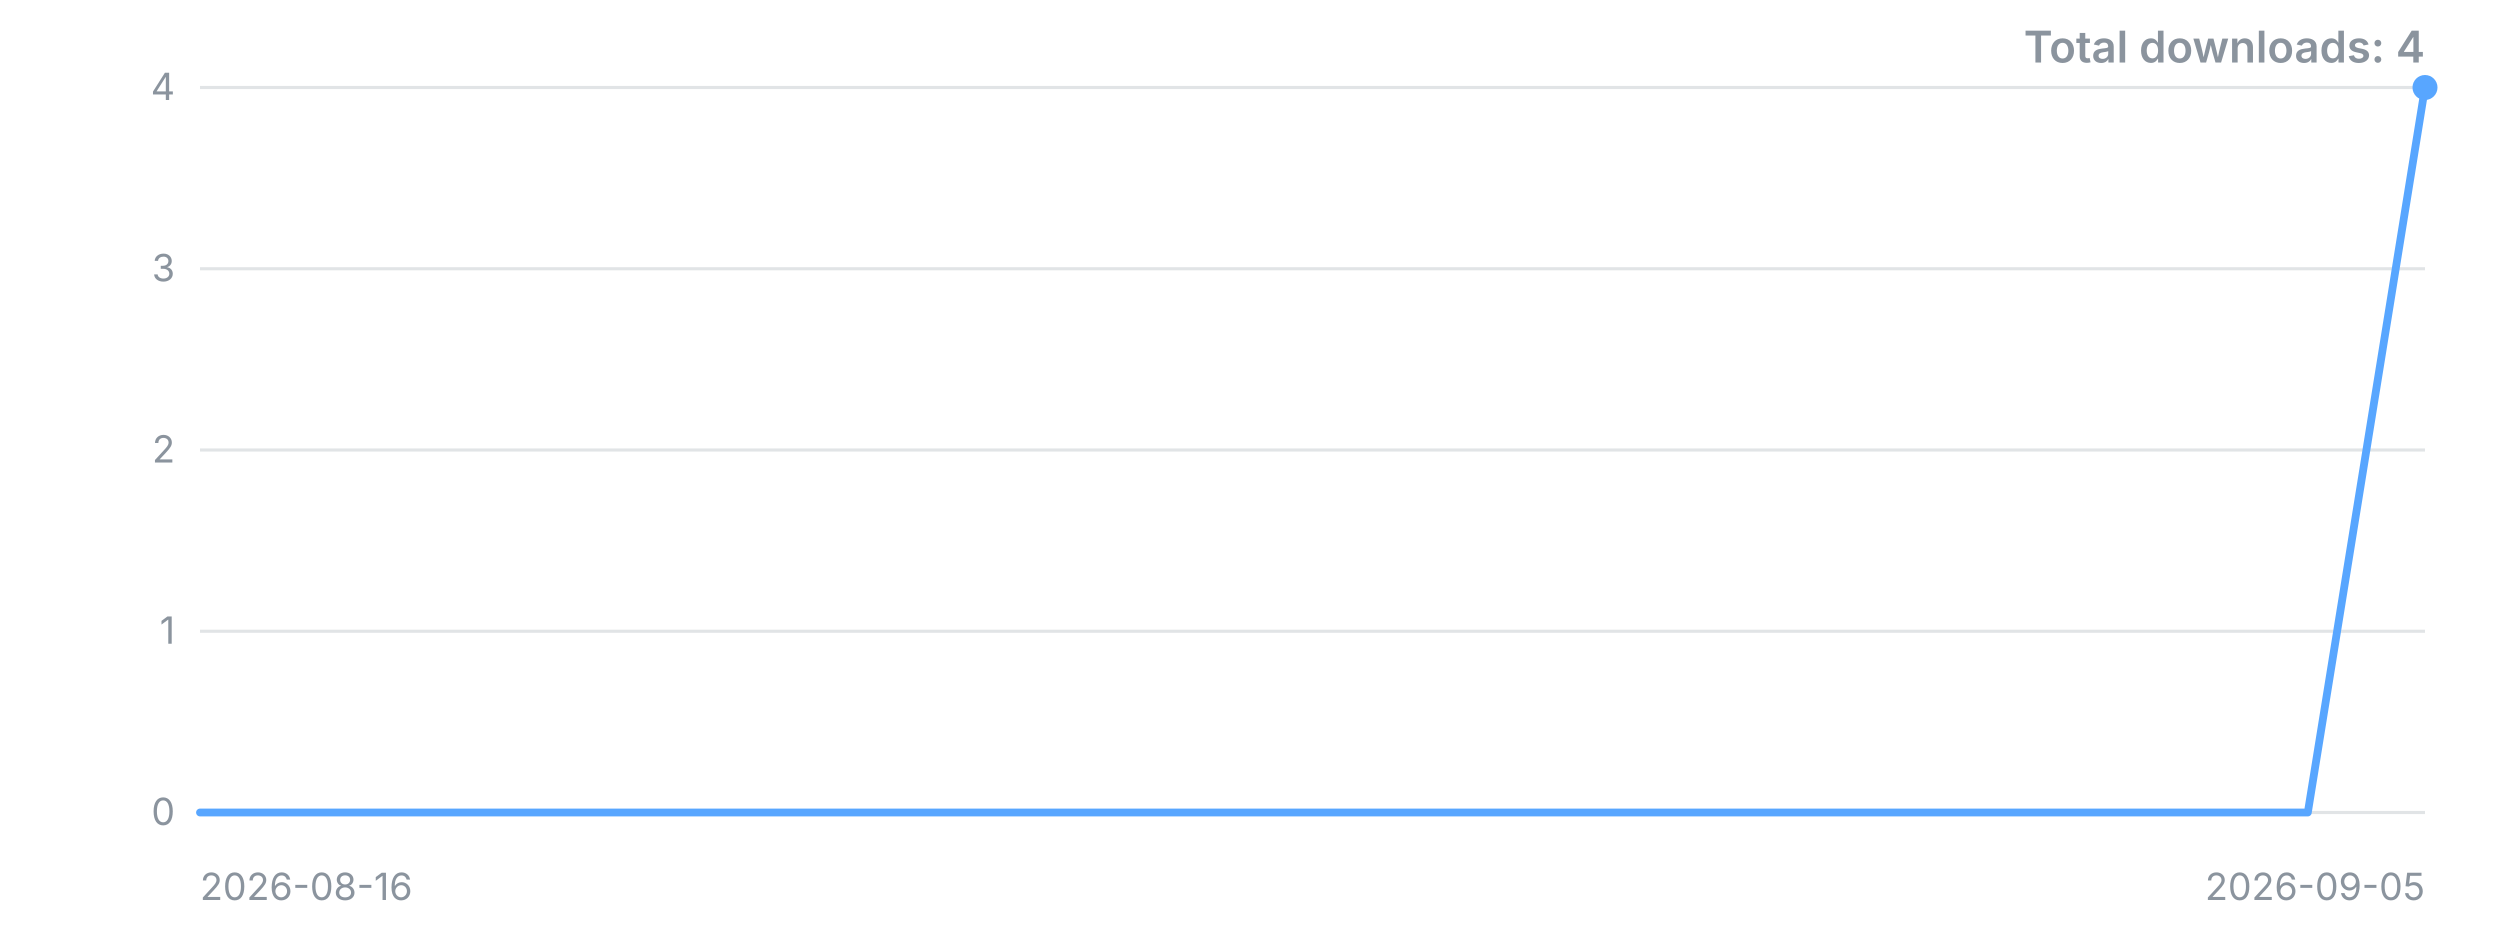
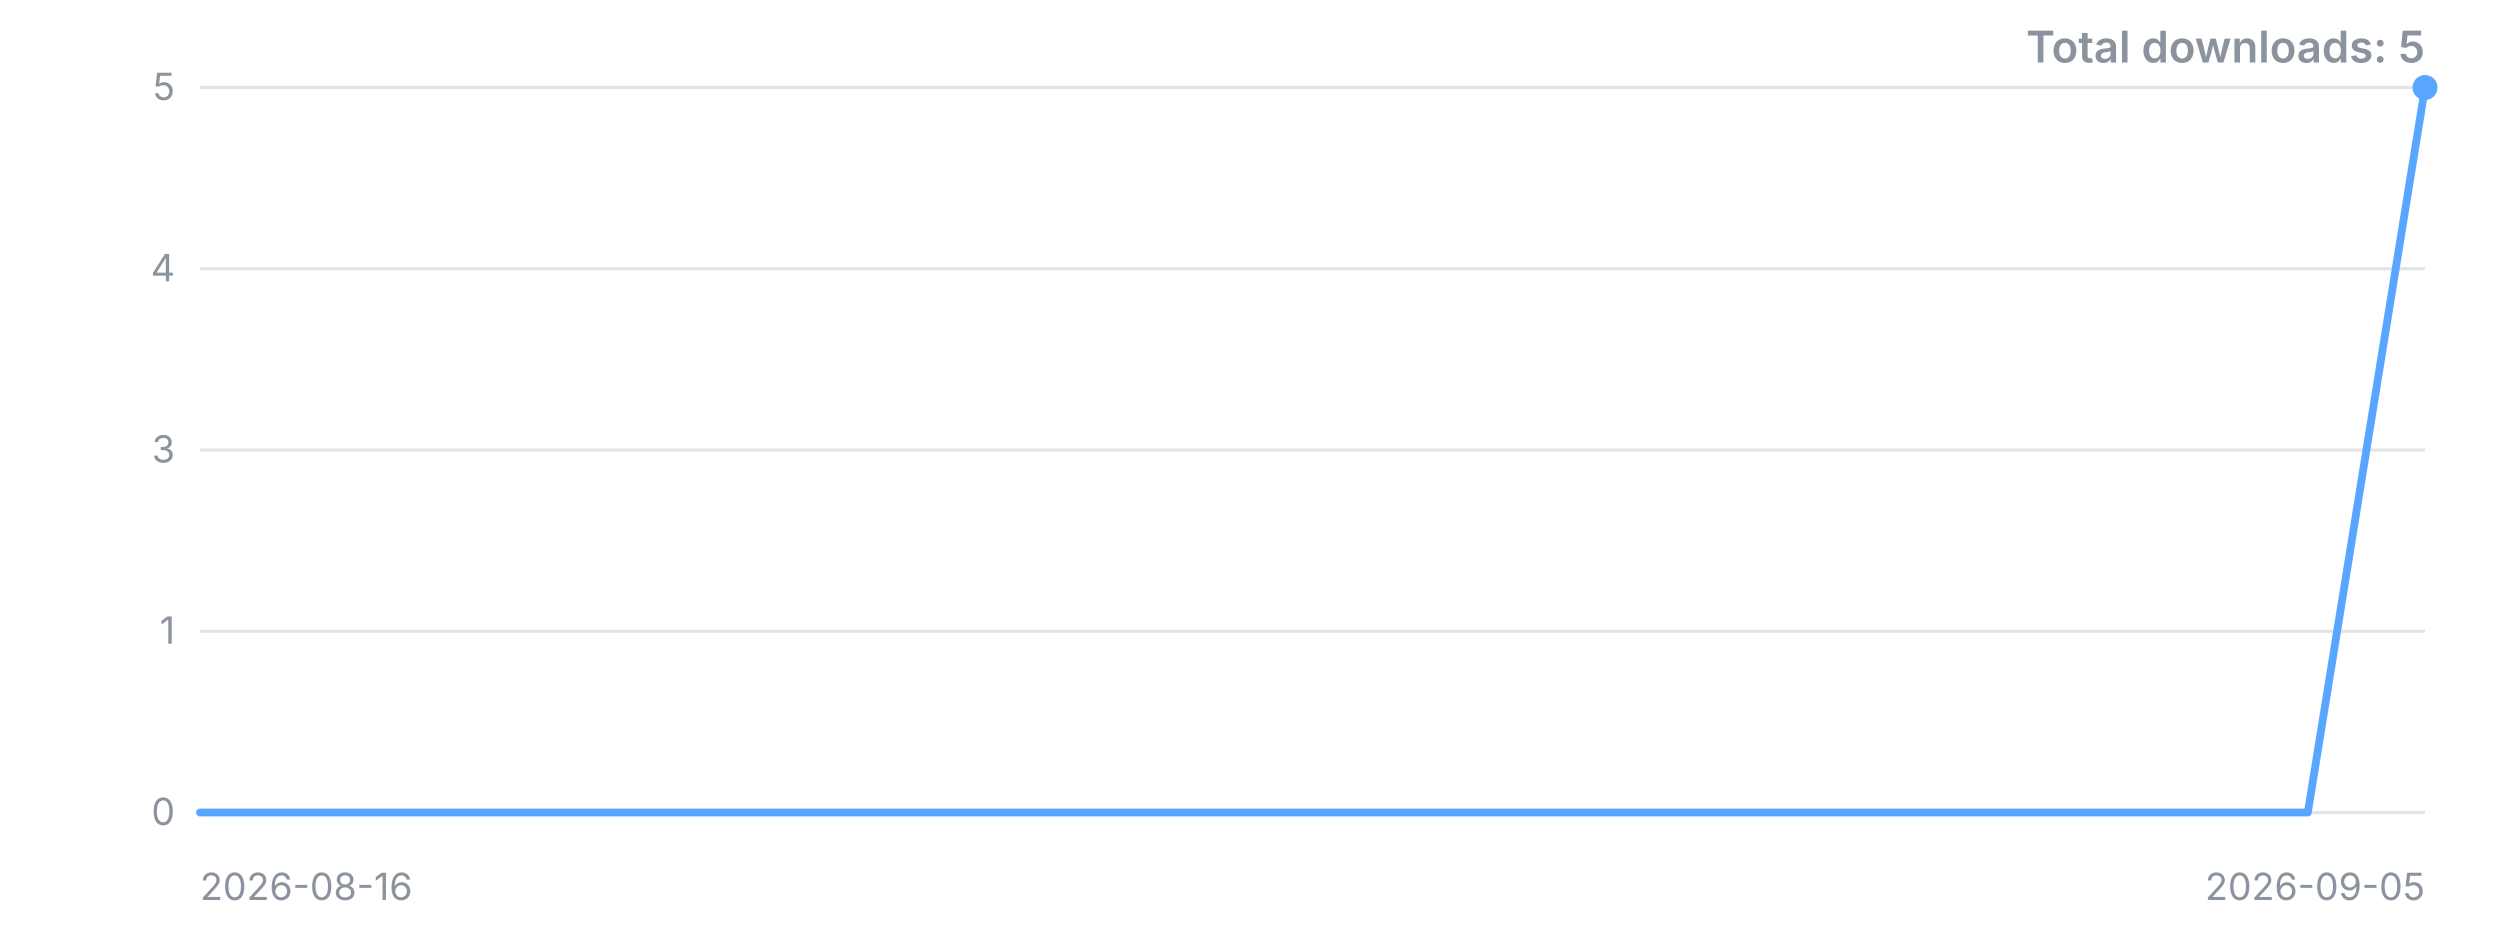
<svg xmlns="http://www.w3.org/2000/svg" width="800" height="300" viewBox="0 0 800 300" role="img" aria-label="Downloads over time">
  <style>.t{font:12px -apple-system,'Segoe UI',sans-serif;fill:#8b949e}.title{font:600 14px -apple-system,'Segoe UI',sans-serif;fill:#8b949e}</style>
  <line x1="64" y1="260.0" x2="776" y2="260.0" stroke="#8b949e" stroke-opacity="0.25" />
  <text x="56" y="260.0" dy="4" text-anchor="end" class="t">0</text>
  <line x1="64" y1="202.0" x2="776" y2="202.0" stroke="#8b949e" stroke-opacity="0.25" />
  <text x="56" y="202.0" dy="4" text-anchor="end" class="t">1</text>
  <line x1="64" y1="144.0" x2="776" y2="144.0" stroke="#8b949e" stroke-opacity="0.25" />
-   <text x="56" y="144.0" dy="4" text-anchor="end" class="t">2</text>
+   <text x="56" y="144.0" dy="4" text-anchor="end" class="t">3</text>
  <line x1="64" y1="86.0" x2="776" y2="86.0" stroke="#8b949e" stroke-opacity="0.25" />
-   <text x="56" y="86.0" dy="4" text-anchor="end" class="t">3</text>
+   <text x="56" y="86.0" dy="4" text-anchor="end" class="t">4</text>
  <line x1="64" y1="28.0" x2="776" y2="28.0" stroke="#8b949e" stroke-opacity="0.25" />
-   <text x="56" y="28.0" dy="4" text-anchor="end" class="t">4</text>
+   <text x="56" y="28.0" dy="4" text-anchor="end" class="t">5</text>
  <polyline points="64.0,260.0 101.5,260.0 138.9,260.0 176.4,260.0 213.9,260.0 251.4,260.0 288.8,260.0 326.3,260.0 363.8,260.0 401.3,260.0 438.7,260.0 476.2,260.0 513.7,260.0 551.2,260.0 588.6,260.0 626.1,260.0 663.6,260.0 701.1,260.0 738.5,260.0 776.0,28.0" fill="none" stroke="#58a6ff" stroke-width="2.5" stroke-linejoin="round" stroke-linecap="round" />
  <circle cx="776.0" cy="28.0" r="4" fill="#58a6ff" />
  <text x="64" y="288" class="t">2026-08-16</text>
  <text x="776" y="288" text-anchor="end" class="t">2026-09-05</text>
-   <text x="776" y="20" text-anchor="end" class="title">Total downloads: 4</text>
+   <text x="776" y="20" text-anchor="end" class="title">Total downloads: 5</text>
</svg>
